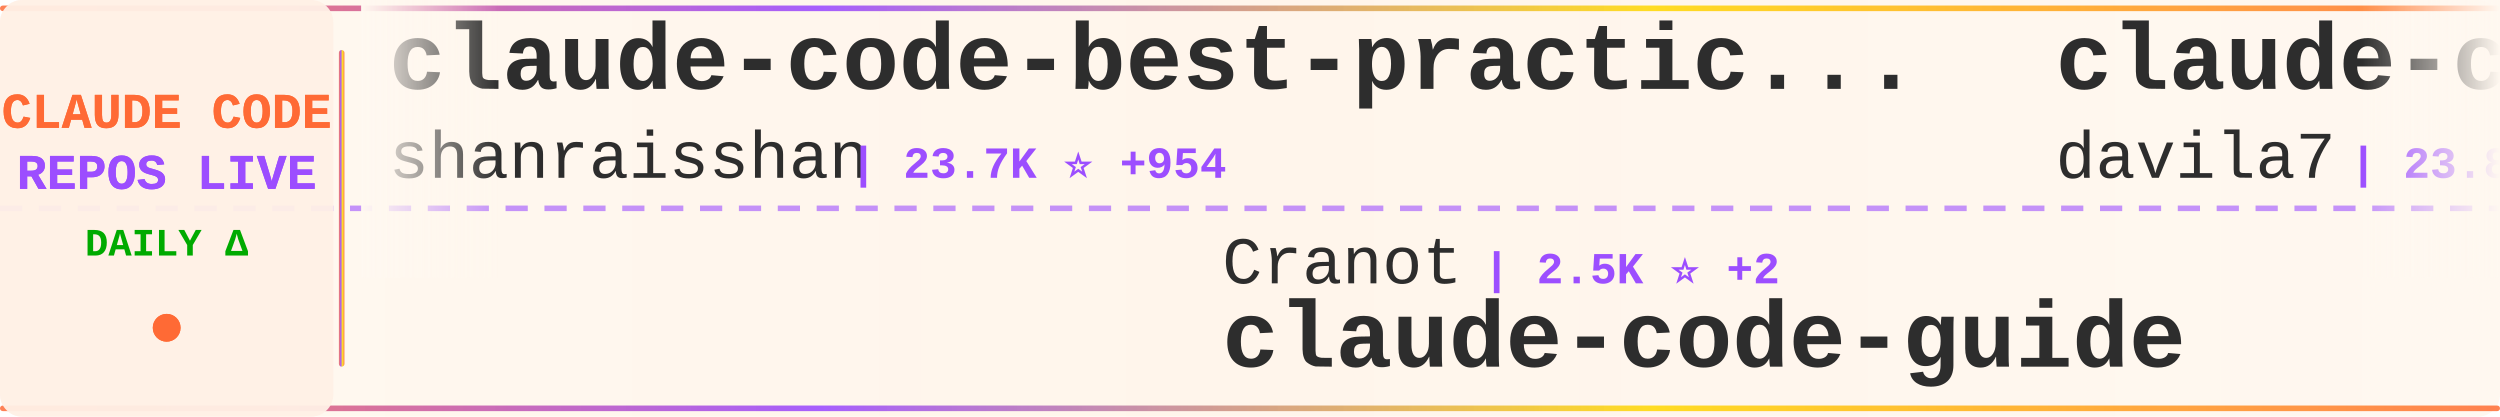
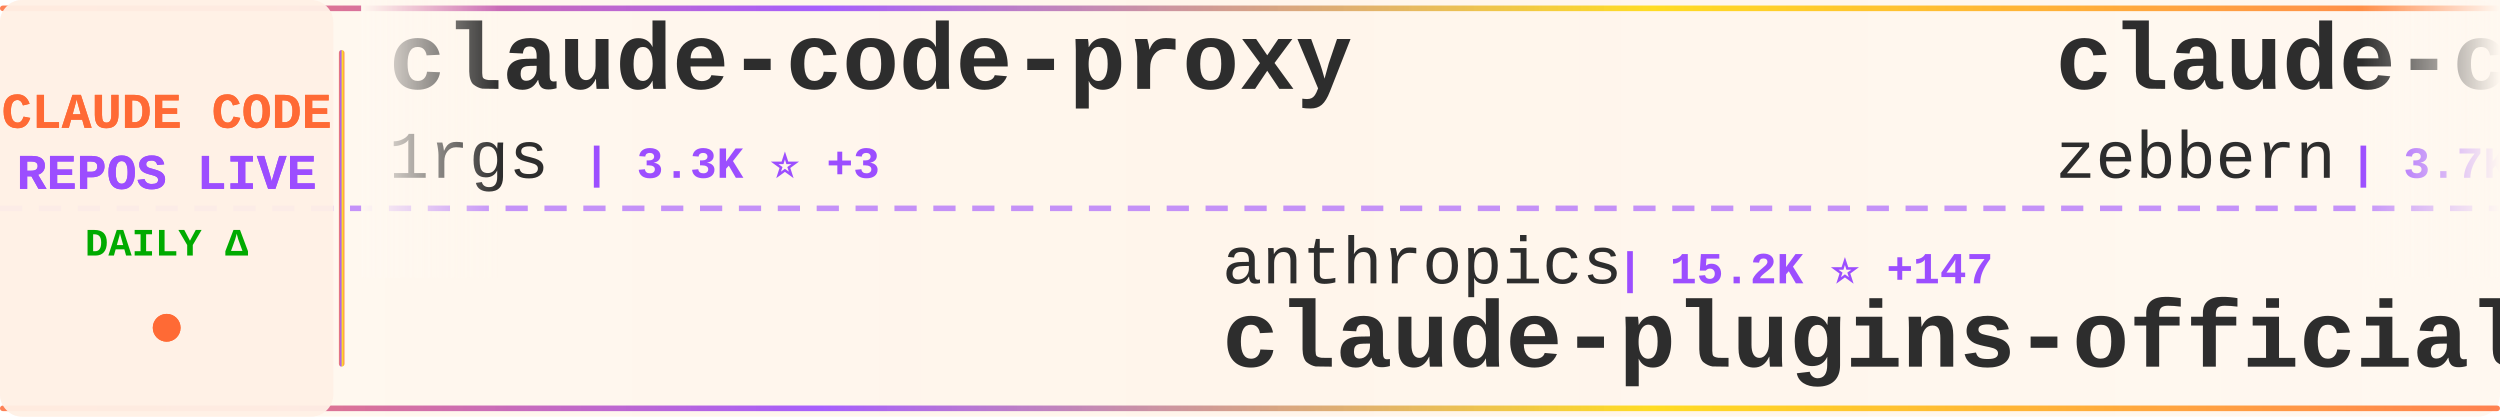
<svg xmlns="http://www.w3.org/2000/svg" width="900" height="150">
  <defs>
    <linearGradient id="tickerBg" x1="0%" y1="0%" x2="100%" y2="0%">
      <stop offset="0%" style="stop-color:#fff8f0;stop-opacity:0.98" />
      <stop offset="50%" style="stop-color:#fff5eb;stop-opacity:1" />
      <stop offset="100%" style="stop-color:#fff8f0;stop-opacity:0.98" />
    </linearGradient>
    <linearGradient id="borderGrad" x1="0%" y1="0%" x2="100%" y2="0%">
      <stop offset="0%" style="stop-color:#FF6B35;stop-opacity:0.85">
        <animate attributeName="stop-opacity" values="0.85;1;0.85" dur="2s" repeatCount="indefinite" />
      </stop>
      <stop offset="33%" style="stop-color:#9C4EFF;stop-opacity:0.9">
        <animate attributeName="stop-opacity" values="0.9;1;0.9" dur="2.2s" repeatCount="indefinite" />
      </stop>
      <stop offset="66%" style="stop-color:#FFD700;stop-opacity:0.85">
        <animate attributeName="stop-opacity" values="0.85;1;0.85" dur="1.8s" repeatCount="indefinite" />
      </stop>
      <stop offset="100%" style="stop-color:#FF6B35;stop-opacity:0.85">
        <animate attributeName="stop-opacity" values="0.85;1;0.85" dur="2s" repeatCount="indefinite" />
      </stop>
    </linearGradient>
    <filter id="textGlow">
      <feGaussianBlur stdDeviation="0.15" result="coloredBlur" />
      <feMerge>
        <feMergeNode in="coloredBlur" />
        <feMergeNode in="SourceGraphic" />
      </feMerge>
    </filter>
    <filter id="metricGlow">
      <feGaussianBlur stdDeviation="0.2" result="coloredBlur" />
      <feMerge>
        <feMergeNode in="coloredBlur" />
        <feMergeNode in="SourceGraphic" />
      </feMerge>
    </filter>
    <linearGradient id="leftFade" x1="0%" y1="0%" x2="100%" y2="0%">
      <stop offset="0%" style="stop-color:#fff8f0;stop-opacity:1" />
      <stop offset="100%" style="stop-color:#fff8f0;stop-opacity:0" />
    </linearGradient>
    <linearGradient id="rightFade" x1="0%" y1="0%" x2="100%" y2="0%">
      <stop offset="0%" style="stop-color:#fff8f0;stop-opacity:0" />
      <stop offset="100%" style="stop-color:#fff8f0;stop-opacity:1" />
    </linearGradient>
  </defs>
  <rect width="900" height="150" fill="url(#tickerBg)" rx="8" />
  <rect x="0" y="2" width="900" height="2" fill="url(#borderGrad)" rx="1" />
  <rect x="0" y="146" width="900" height="2" fill="url(#borderGrad)" rx="1" />
  <line x1="0" y1="75" x2="900" y2="75" stroke="#9C4EFF" stroke-width="2" stroke-dasharray="8 6" opacity="0.6" />
  <rect x="0" y="0" width="120" height="150" fill="#fff0e6" opacity="0.95" rx="8" />
  <text x="60" y="46" font-family="'Courier New', monospace" font-size="18" font-weight="bold" fill="#FF6B35" text-anchor="middle" filter="url(#textGlow)">
    CLAUDE CODE
  </text>
  <text x="60" y="68" font-family="'Courier New', monospace" font-size="18" font-weight="bold" fill="#9C4EFF" text-anchor="middle" filter="url(#textGlow)">
    REPOS LIVE
  </text>
  <text x="60" y="92" font-family="'Courier New', monospace" font-size="14" font-weight="bold" fill="#00aa00" text-anchor="middle">
    DAILY Δ
  </text>
  <circle cx="60" cy="118" r="5" fill="#FF6B35" filter="url(#metricGlow)">
    <animate attributeName="r" values="4;6;4" dur="1.5s" repeatCount="indefinite" />
    <animate attributeName="opacity" values="0.6;1;0.6" dur="1.5s" repeatCount="indefinite" />
  </circle>
  <rect x="122" y="18" width="2" height="114" fill="url(#borderGrad)" rx="1" />
  <clipPath id="tickerClip">
    <rect x="130" y="0" width="770" height="150" />
  </clipPath>
  <g clip-path="url(#tickerClip)">
    <g id="tickerItems">
      <animateTransform attributeName="transform" attributeType="XML" type="translate" from="0 0" to="-3000 0" dur="54s" repeatCount="indefinite" />
      <g transform="translate(0, 0)">
-         <text x="140" y="32" font-family="'Courier New', monospace" font-size="34" font-weight="bold" fill="#2d2d2d">claude-code-best-practic...</text>
-         <text x="140" y="64" font-family="'Courier New', monospace" font-size="24" font-weight="normal" fill="#2d2d2d" opacity="1.0">shanraisshan</text>
-         <text x="306" y="64" font-family="'Courier New', monospace" font-size="16" font-weight="bold" fill="#9C4EFF"> | 23.7K ⭐ +954</text>
+         <text x="140" y="32" font-family="'Courier New', monospace" font-size="34" font-weight="bold" fill="#2d2d2d">claude-code-proxy</text>
+         <text x="140" y="64" font-family="'Courier New', monospace" font-size="24" font-weight="normal" fill="#2d2d2d" opacity="1.0">1rgs</text>
+         <text x="210" y="64" font-family="'Courier New', monospace" font-size="16" font-weight="bold" fill="#9C4EFF"> | 3.3K ⭐ +3</text>
      </g>
      <g transform="translate(300, 0)">
-         <text x="140" y="102" font-family="'Courier New', monospace" font-size="24" font-weight="normal" fill="#2d2d2d" opacity="1.0">Cranot</text>
-         <text x="234" y="102" font-family="'Courier New', monospace" font-size="16" font-weight="bold" fill="#9C4EFF"> | 2.5K ⭐ +2</text>
-         <text x="140" y="132" font-family="'Courier New', monospace" font-size="34" font-weight="bold" fill="#2d2d2d">claude-code-guide</text>
+         <text x="140" y="102" font-family="'Courier New', monospace" font-size="24" font-weight="normal" fill="#2d2d2d" opacity="1.0">anthropics</text>
+         <text x="282" y="102" font-family="'Courier New', monospace" font-size="16" font-weight="bold" fill="#9C4EFF"> | 15.2K ⭐ +147</text>
+         <text x="140" y="132" font-family="'Courier New', monospace" font-size="34" font-weight="bold" fill="#2d2d2d">claude-plugins-official</text>
      </g>
      <g transform="translate(600, 0)">
-         <text x="140" y="32" font-family="'Courier New', monospace" font-size="34" font-weight="bold" fill="#2d2d2d">claude-code-templates</text>
-         <text x="140" y="64" font-family="'Courier New', monospace" font-size="24" font-weight="normal" fill="#2d2d2d" opacity="1.0">davila7</text>
-         <text x="246" y="64" font-family="'Courier New', monospace" font-size="16" font-weight="bold" fill="#9C4EFF"> | 23.8K ⭐ +42</text>
+         <text x="140" y="32" font-family="'Courier New', monospace" font-size="34" font-weight="bold" fill="#2d2d2d">claude-code-guide</text>
+         <text x="140" y="64" font-family="'Courier New', monospace" font-size="24" font-weight="normal" fill="#2d2d2d" opacity="1.0">zebbern</text>
+         <text x="246" y="64" font-family="'Courier New', monospace" font-size="16" font-weight="bold" fill="#9C4EFF"> | 3.7K ⭐ +6</text>
      </g>
      <g transform="translate(900, 0)">
-         <text x="140" y="102" font-family="'Courier New', monospace" font-size="24" font-weight="normal" fill="#2d2d2d" opacity="1.0">musistudio</text>
-         <text x="282" y="102" font-family="'Courier New', monospace" font-size="16" font-weight="bold" fill="#9C4EFF"> | 30.6K ⭐ +63</text>
-         <text x="140" y="132" font-family="'Courier New', monospace" font-size="34" font-weight="bold" fill="#2d2d2d">claude-code-router</text>
+         <text x="140" y="102" font-family="'Courier New', monospace" font-size="24" font-weight="normal" fill="#2d2d2d" opacity="1.0">jqueryscript</text>
+         <text x="306" y="102" font-family="'Courier New', monospace" font-size="16" font-weight="bold" fill="#9C4EFF"> | 224 ⭐ +1</text>
+         <text x="140" y="132" font-family="'Courier New', monospace" font-size="34" font-weight="bold" fill="#2d2d2d">awesome-claude-code</text>
      </g>
      <g transform="translate(1200, 0)">
-         <text x="140" y="32" font-family="'Courier New', monospace" font-size="34" font-weight="bold" fill="#2d2d2d">Claude-Code-Workflow</text>
-         <text x="140" y="64" font-family="'Courier New', monospace" font-size="24" font-weight="normal" fill="#2d2d2d" opacity="1.0">catlog22</text>
-         <text x="258" y="64" font-family="'Courier New', monospace" font-size="16" font-weight="bold" fill="#9C4EFF"> | 1.6K ⭐ +4</text>
+         <text x="140" y="32" font-family="'Courier New', monospace" font-size="34" font-weight="bold" fill="#2d2d2d">claude-code-my-workflow</text>
+         <text x="140" y="64" font-family="'Courier New', monospace" font-size="24" font-weight="normal" fill="#2d2d2d" opacity="1.0">pedrohcgs</text>
+         <text x="270" y="64" font-family="'Courier New', monospace" font-size="16" font-weight="bold" fill="#9C4EFF"> | 788 ⭐ +6</text>
      </g>
      <g transform="translate(1500, 0)">
-         <text x="140" y="102" font-family="'Courier New', monospace" font-size="24" font-weight="normal" fill="#2d2d2d" opacity="1.0">Alishahryar1</text>
-         <text x="306" y="102" font-family="'Courier New', monospace" font-size="16" font-weight="bold" fill="#9C4EFF"> | 1.2K ⭐ +24</text>
-         <text x="140" y="132" font-family="'Courier New', monospace" font-size="34" font-weight="bold" fill="#2d2d2d">free-claude-code</text>
+         <text x="140" y="102" font-family="'Courier New', monospace" font-size="24" font-weight="normal" fill="#2d2d2d" opacity="1.0">wanshuiyin</text>
+         <text x="282" y="102" font-family="'Courier New', monospace" font-size="16" font-weight="bold" fill="#9C4EFF"> | 4.6K ⭐ +120</text>
+         <text x="140" y="132" font-family="'Courier New', monospace" font-size="34" font-weight="bold" fill="#2d2d2d">Auto-claude-code-researc...</text>
      </g>
      <g transform="translate(1800, 0)">
-         <text x="140" y="32" font-family="'Courier New', monospace" font-size="34" font-weight="bold" fill="#2d2d2d">Claudable</text>
-         <text x="140" y="64" font-family="'Courier New', monospace" font-size="24" font-weight="normal" fill="#2d2d2d" opacity="1.0">opactorai</text>
-         <text x="270" y="64" font-family="'Courier New', monospace" font-size="16" font-weight="bold" fill="#9C4EFF"> | 3.8K ⭐ +2</text>
+         <text x="140" y="32" font-family="'Courier New', monospace" font-size="34" font-weight="bold" fill="#2d2d2d">claude-code</text>
+         <text x="140" y="64" font-family="'Courier New', monospace" font-size="24" font-weight="normal" fill="#2d2d2d" opacity="1.0">MadAppGang</text>
+         <text x="282" y="64" font-family="'Courier New', monospace" font-size="16" font-weight="bold" fill="#9C4EFF"> | 248 ⭐</text>
      </g>
      <g transform="translate(2100, 0)">
-         <text x="140" y="102" font-family="'Courier New', monospace" font-size="24" font-weight="normal" fill="#2d2d2d" opacity="1.0">greggh</text>
-         <text x="234" y="102" font-family="'Courier New', monospace" font-size="16" font-weight="bold" fill="#9C4EFF"> | 2.0K ⭐ +1</text>
-         <text x="140" y="132" font-family="'Courier New', monospace" font-size="34" font-weight="bold" fill="#2d2d2d">claude-code.nvim</text>
+         <text x="140" y="102" font-family="'Courier New', monospace" font-size="24" font-weight="normal" fill="#2d2d2d" opacity="1.0">darcyegb</text>
+         <text x="258" y="102" font-family="'Courier New', monospace" font-size="16" font-weight="bold" fill="#9C4EFF"> | 630 ⭐ +1</text>
+         <text x="140" y="132" font-family="'Courier New', monospace" font-size="34" font-weight="bold" fill="#2d2d2d">ClaudeCodeAgents</text>
      </g>
      <g transform="translate(2400, 0)">
-         <text x="140" y="32" font-family="'Courier New', monospace" font-size="34" font-weight="bold" fill="#2d2d2d">Claude-Code-Game-Studios</text>
-         <text x="140" y="64" font-family="'Courier New', monospace" font-size="24" font-weight="normal" fill="#2d2d2d" opacity="1.0">Donchitos</text>
-         <text x="270" y="64" font-family="'Courier New', monospace" font-size="16" font-weight="bold" fill="#9C4EFF"> | 7.1K ⭐ +217</text>
+         <text x="140" y="32" font-family="'Courier New', monospace" font-size="34" font-weight="bold" fill="#2d2d2d">Claude-Code-Remote</text>
+         <text x="140" y="64" font-family="'Courier New', monospace" font-size="24" font-weight="normal" fill="#2d2d2d" opacity="1.0">JessyTsui</text>
+         <text x="270" y="64" font-family="'Courier New', monospace" font-size="16" font-weight="bold" fill="#9C4EFF"> | 1.2K ⭐</text>
      </g>
      <g transform="translate(2700, 0)">
-         <text x="140" y="102" font-family="'Courier New', monospace" font-size="24" font-weight="normal" fill="#2d2d2d" opacity="1.0">Yeachan-Heo</text>
-         <text x="294" y="102" font-family="'Courier New', monospace" font-size="16" font-weight="bold" fill="#9C4EFF"> | 14.9K ⭐ +786</text>
-         <text x="140" y="132" font-family="'Courier New', monospace" font-size="34" font-weight="bold" fill="#2d2d2d">oh-my-claudecode</text>
+         <text x="140" y="102" font-family="'Courier New', monospace" font-size="24" font-weight="normal" fill="#2d2d2d" opacity="1.0">wasabeef</text>
+         <text x="258" y="102" font-family="'Courier New', monospace" font-size="16" font-weight="bold" fill="#9C4EFF"> | 1.0K ⭐</text>
+         <text x="140" y="132" font-family="'Courier New', monospace" font-size="34" font-weight="bold" fill="#2d2d2d">claude-code-cookbook</text>
      </g>
      <g transform="translate(3000, 0)">
-         <text x="140" y="32" font-family="'Courier New', monospace" font-size="34" font-weight="bold" fill="#2d2d2d">claude-code-best-practic...</text>
-         <text x="140" y="64" font-family="'Courier New', monospace" font-size="24" font-weight="normal" fill="#2d2d2d" opacity="1.0">shanraisshan</text>
-         <text x="306" y="64" font-family="'Courier New', monospace" font-size="16" font-weight="bold" fill="#9C4EFF"> | 23.7K ⭐ +954</text>
+         <text x="140" y="32" font-family="'Courier New', monospace" font-size="34" font-weight="bold" fill="#2d2d2d">claude-code-proxy</text>
+         <text x="140" y="64" font-family="'Courier New', monospace" font-size="24" font-weight="normal" fill="#2d2d2d" opacity="1.0">1rgs</text>
+         <text x="210" y="64" font-family="'Courier New', monospace" font-size="16" font-weight="bold" fill="#9C4EFF"> | 3.3K ⭐ +3</text>
      </g>
      <g transform="translate(3300, 0)">
-         <text x="140" y="102" font-family="'Courier New', monospace" font-size="24" font-weight="normal" fill="#2d2d2d" opacity="1.0">Cranot</text>
-         <text x="234" y="102" font-family="'Courier New', monospace" font-size="16" font-weight="bold" fill="#9C4EFF"> | 2.5K ⭐ +2</text>
-         <text x="140" y="132" font-family="'Courier New', monospace" font-size="34" font-weight="bold" fill="#2d2d2d">claude-code-guide</text>
+         <text x="140" y="102" font-family="'Courier New', monospace" font-size="24" font-weight="normal" fill="#2d2d2d" opacity="1.0">anthropics</text>
+         <text x="282" y="102" font-family="'Courier New', monospace" font-size="16" font-weight="bold" fill="#9C4EFF"> | 15.2K ⭐ +147</text>
+         <text x="140" y="132" font-family="'Courier New', monospace" font-size="34" font-weight="bold" fill="#2d2d2d">claude-plugins-official</text>
      </g>
      <g transform="translate(3600, 0)">
-         <text x="140" y="32" font-family="'Courier New', monospace" font-size="34" font-weight="bold" fill="#2d2d2d">claude-code-templates</text>
-         <text x="140" y="64" font-family="'Courier New', monospace" font-size="24" font-weight="normal" fill="#2d2d2d" opacity="1.0">davila7</text>
-         <text x="246" y="64" font-family="'Courier New', monospace" font-size="16" font-weight="bold" fill="#9C4EFF"> | 23.8K ⭐ +42</text>
+         <text x="140" y="32" font-family="'Courier New', monospace" font-size="34" font-weight="bold" fill="#2d2d2d">claude-code-guide</text>
+         <text x="140" y="64" font-family="'Courier New', monospace" font-size="24" font-weight="normal" fill="#2d2d2d" opacity="1.0">zebbern</text>
+         <text x="246" y="64" font-family="'Courier New', monospace" font-size="16" font-weight="bold" fill="#9C4EFF"> | 3.7K ⭐ +6</text>
      </g>
      <g transform="translate(3900, 0)">
-         <text x="140" y="102" font-family="'Courier New', monospace" font-size="24" font-weight="normal" fill="#2d2d2d" opacity="1.0">musistudio</text>
-         <text x="282" y="102" font-family="'Courier New', monospace" font-size="16" font-weight="bold" fill="#9C4EFF"> | 30.6K ⭐ +63</text>
-         <text x="140" y="132" font-family="'Courier New', monospace" font-size="34" font-weight="bold" fill="#2d2d2d">claude-code-router</text>
+         <text x="140" y="102" font-family="'Courier New', monospace" font-size="24" font-weight="normal" fill="#2d2d2d" opacity="1.0">jqueryscript</text>
+         <text x="306" y="102" font-family="'Courier New', monospace" font-size="16" font-weight="bold" fill="#9C4EFF"> | 224 ⭐ +1</text>
+         <text x="140" y="132" font-family="'Courier New', monospace" font-size="34" font-weight="bold" fill="#2d2d2d">awesome-claude-code</text>
      </g>
    </g>
  </g>
  <rect x="130" y="0" width="50" height="100" fill="url(#leftFade)" />
  <rect x="850" y="0" width="50" height="100" fill="url(#rightFade)" />
</svg>
